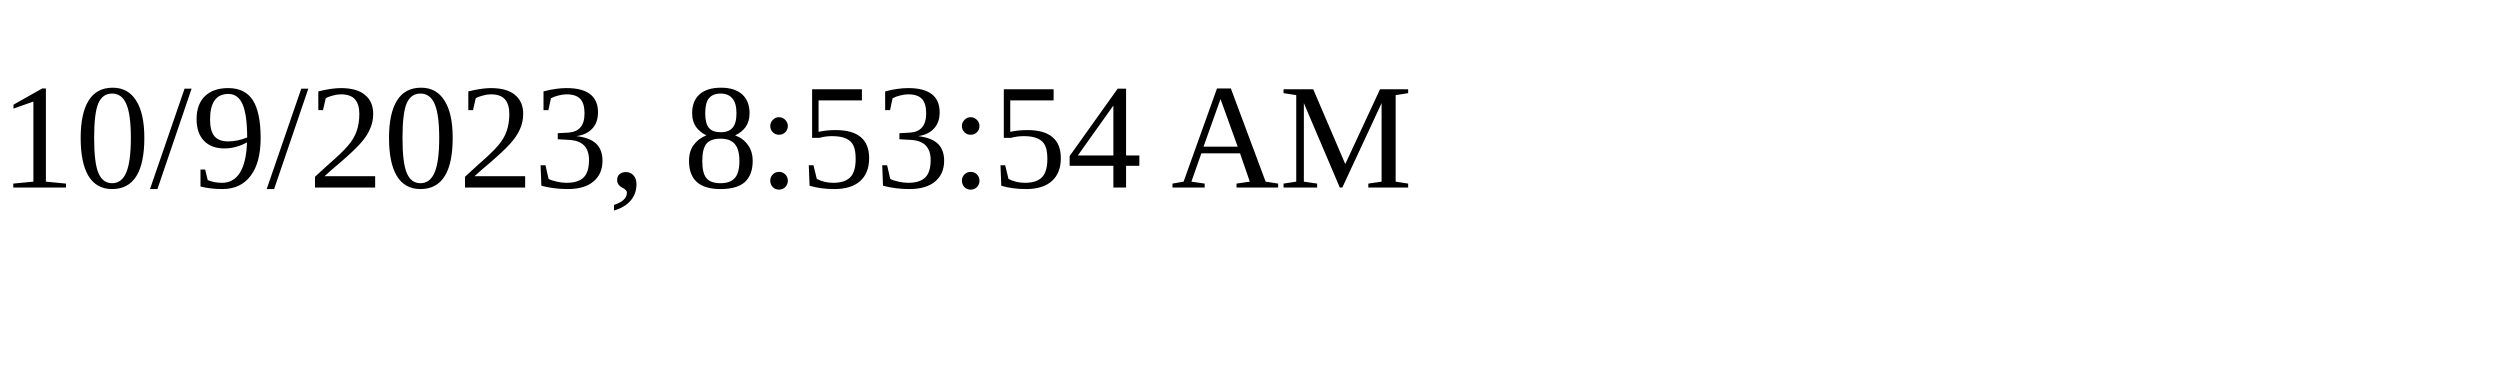
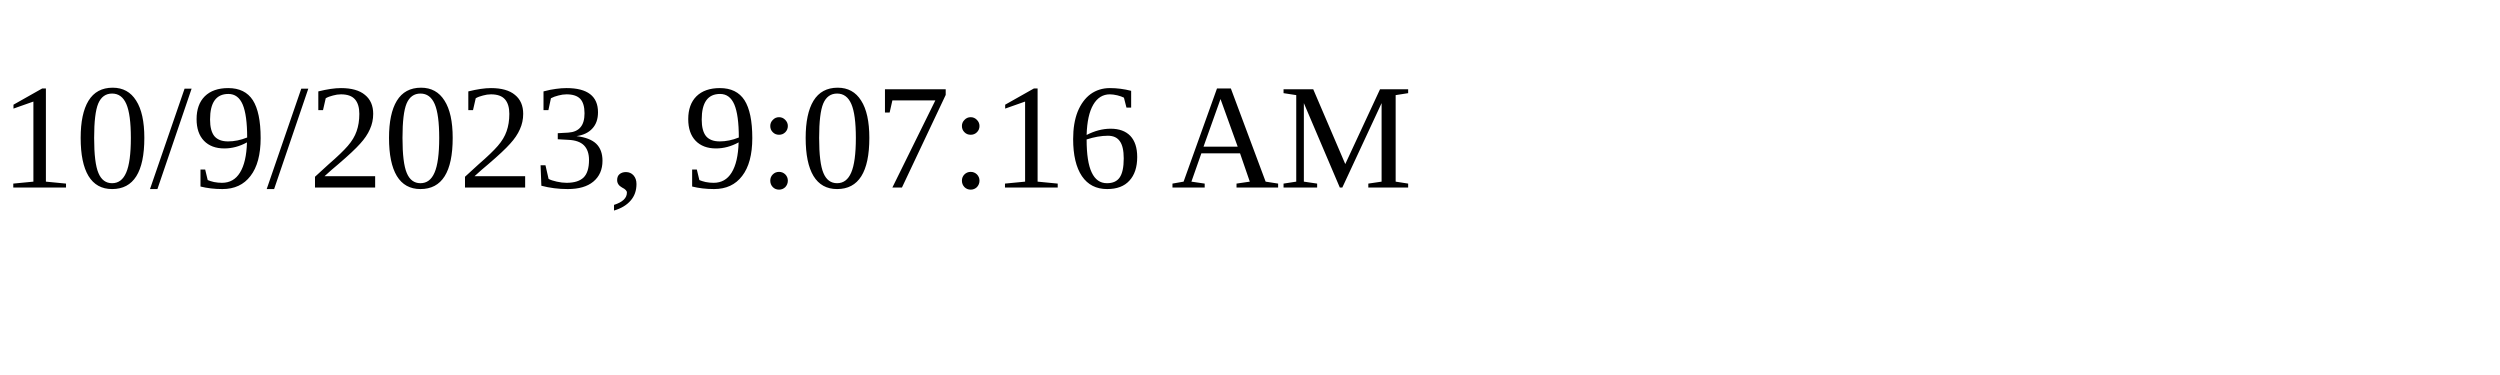
<svg xmlns="http://www.w3.org/2000/svg" height="30" width="200">
-   <text x="0" y="15">10/9/2023, 8:53:54 AM</text>
+   <text x="0" y="15">10/9/2023, 9:07:16 AM</text>
</svg>
